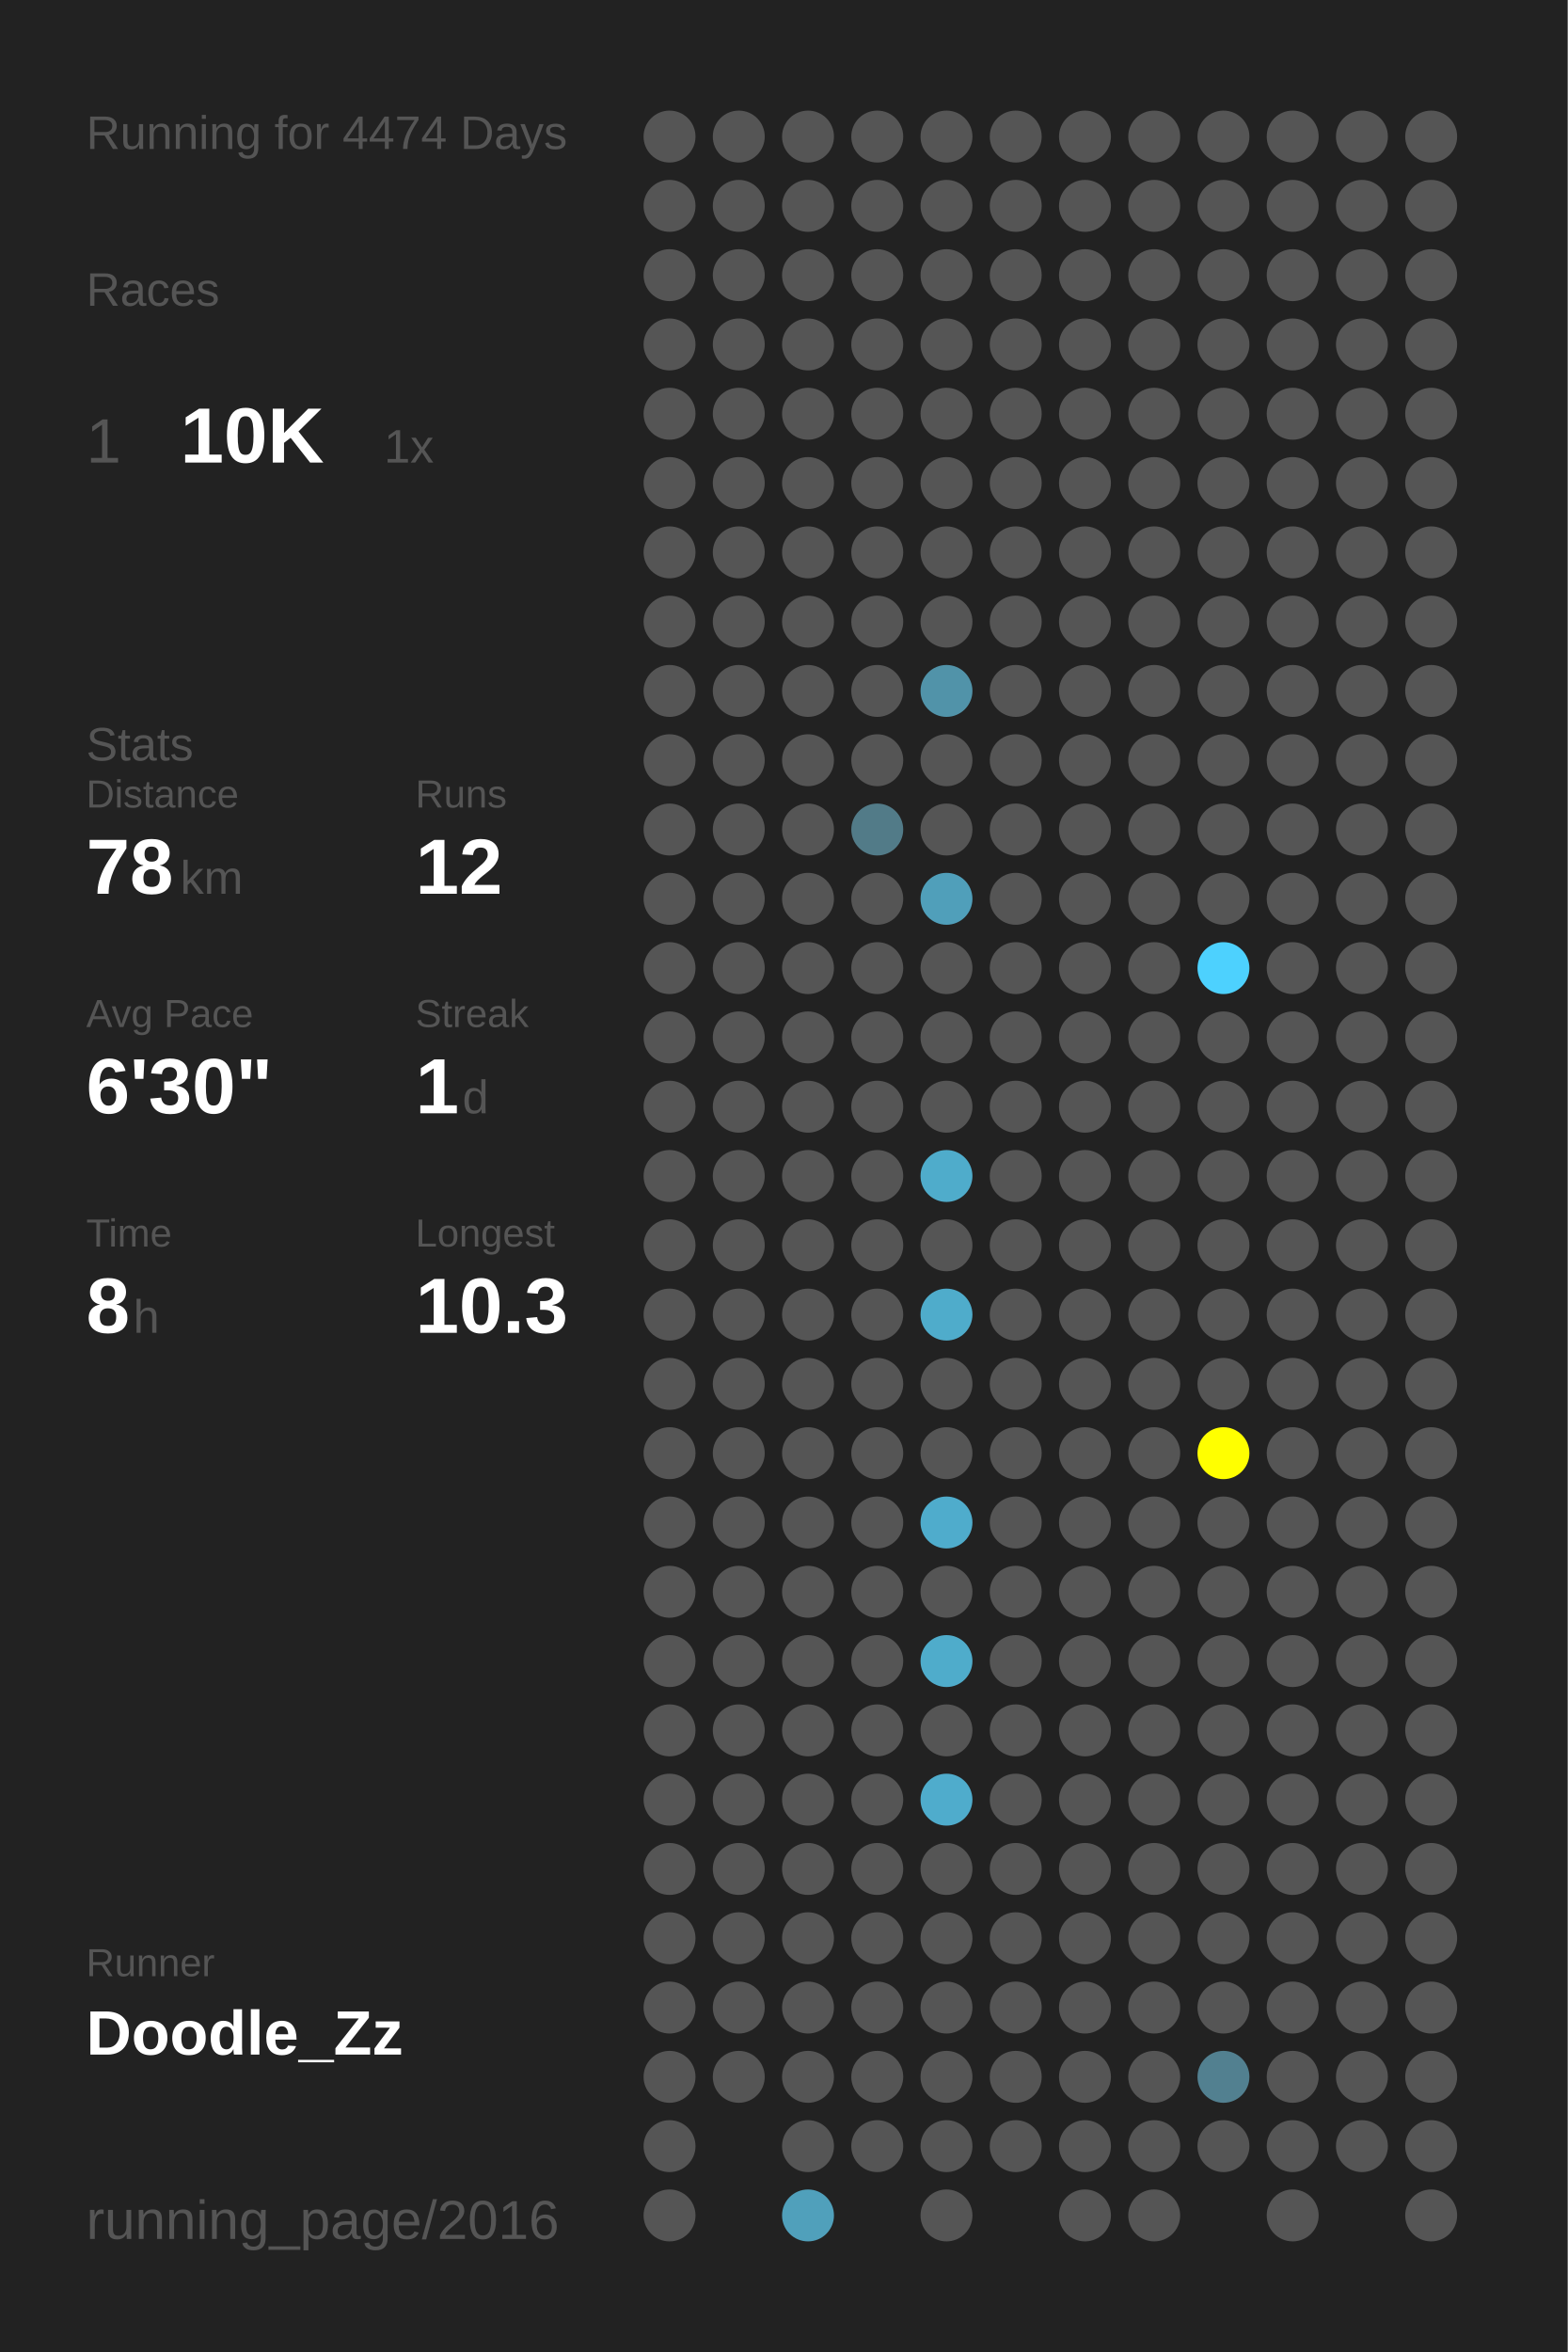
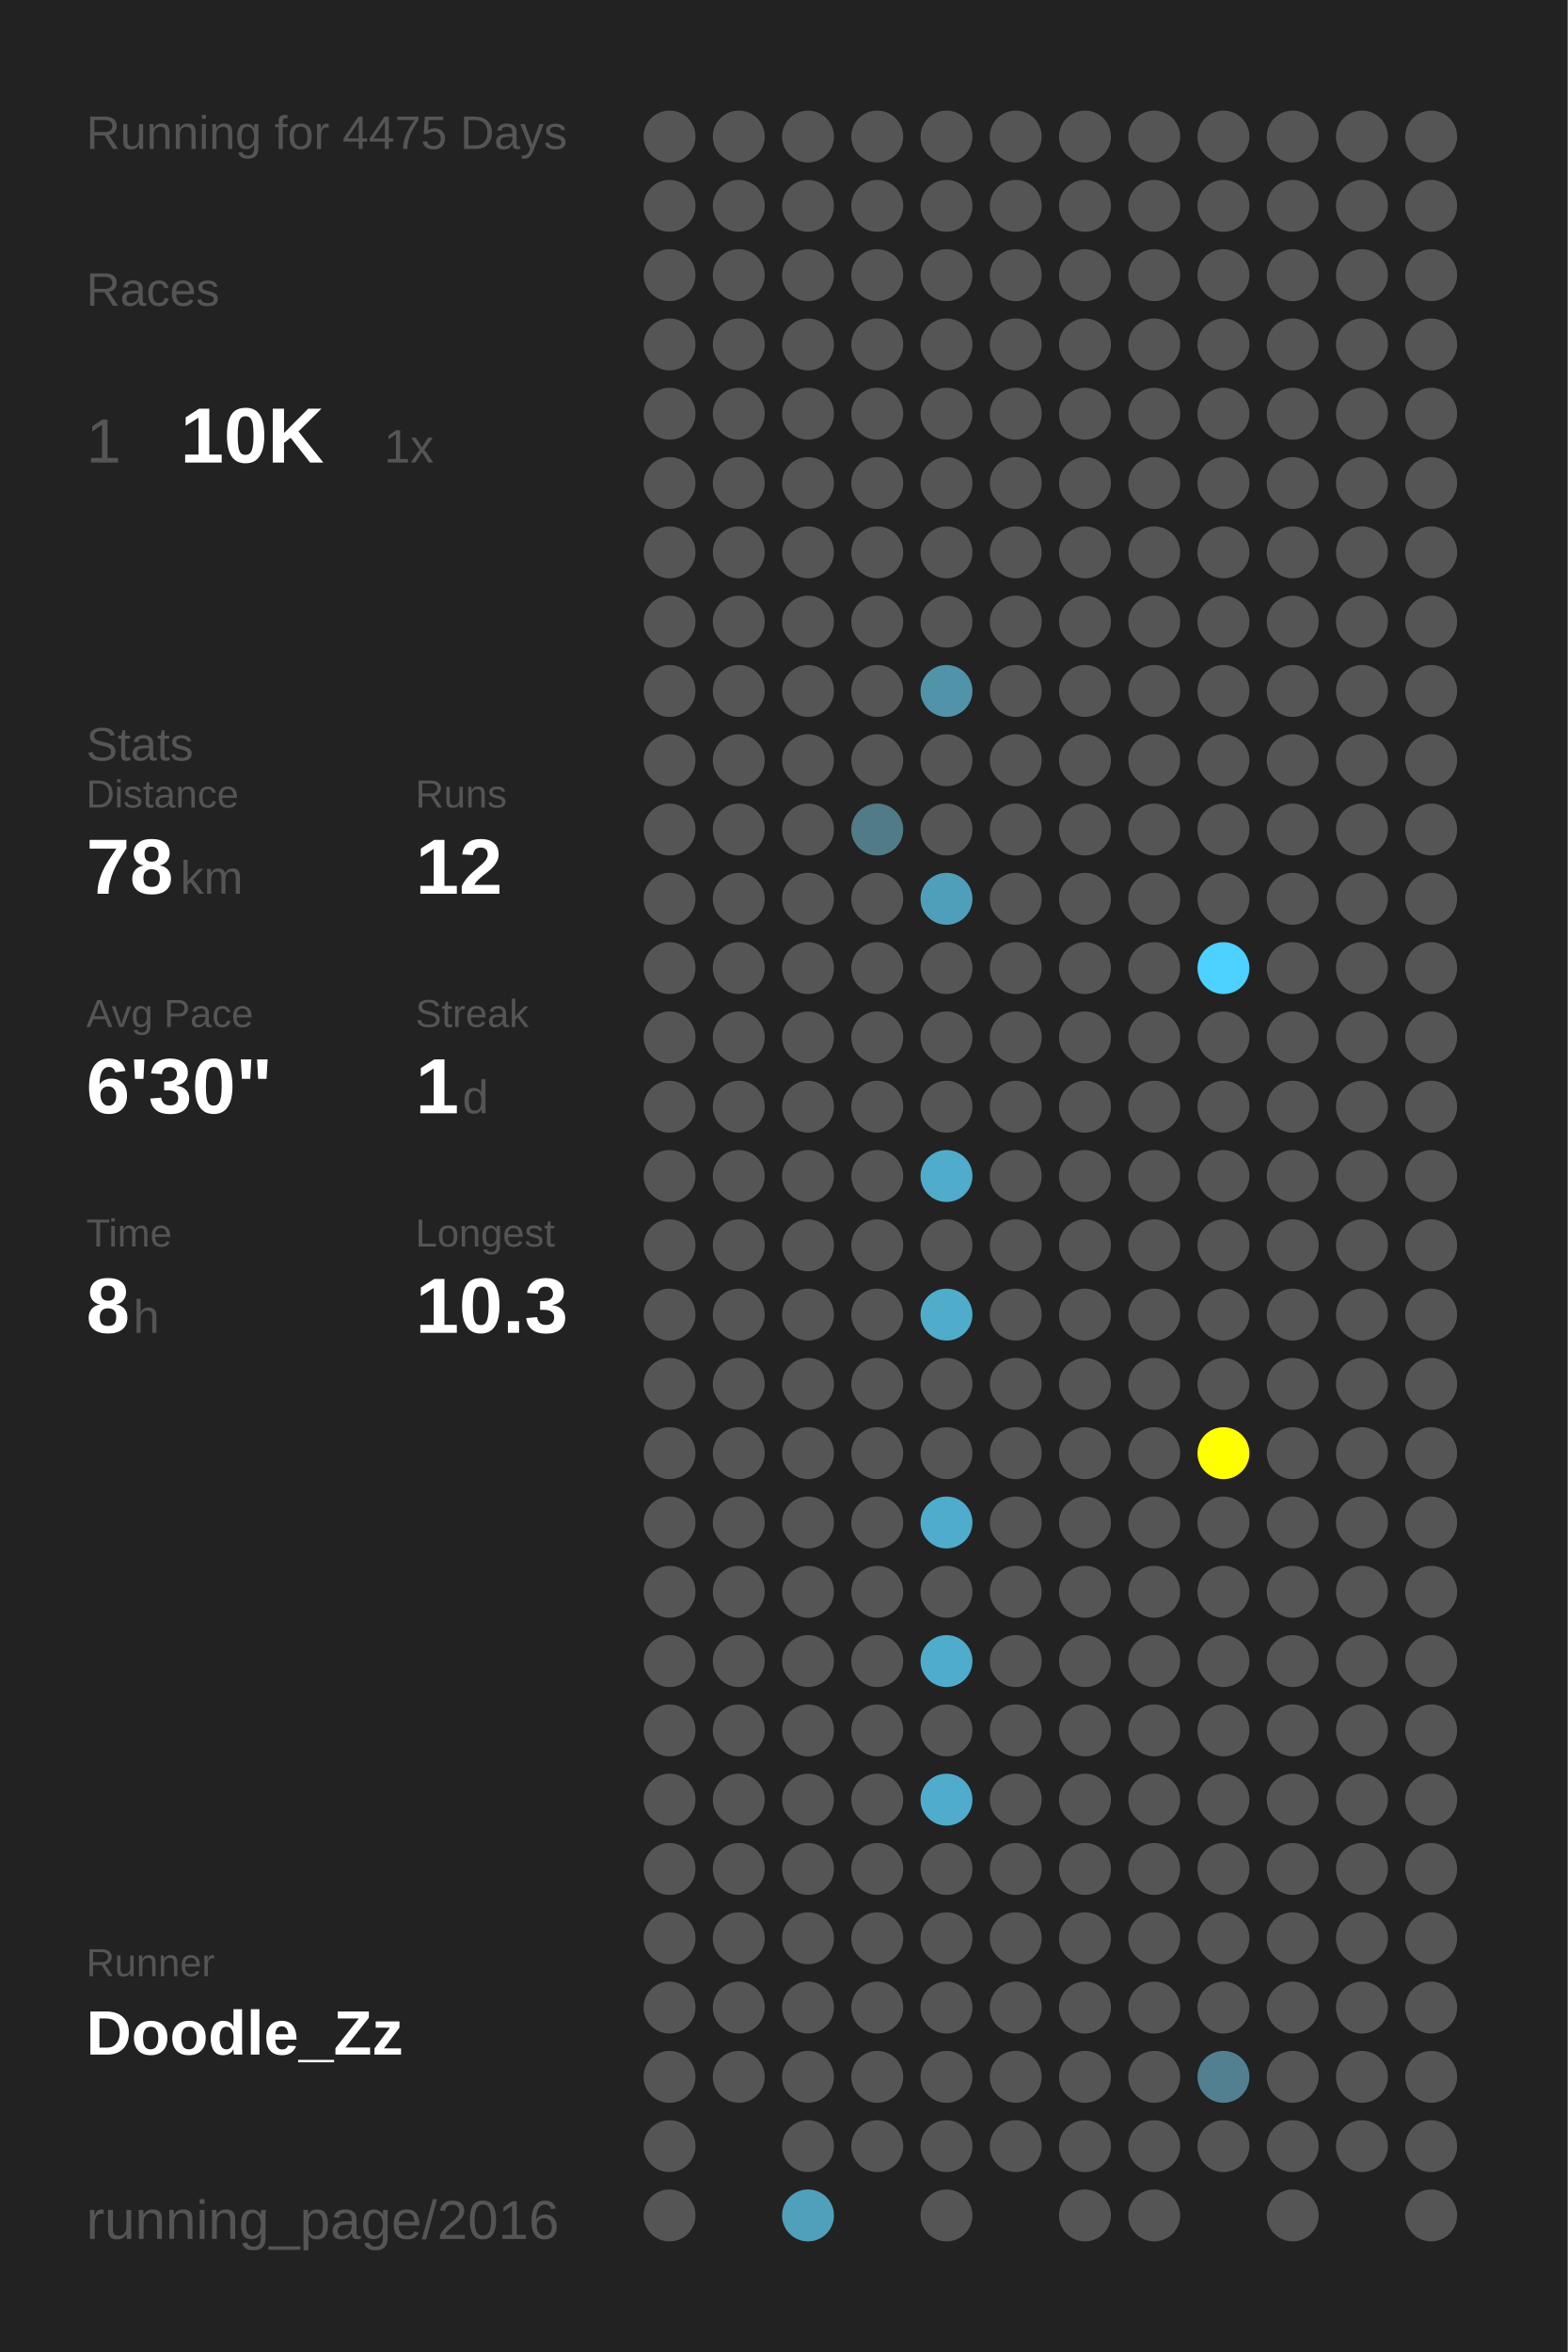
<svg xmlns="http://www.w3.org/2000/svg" baseProfile="full" height="300mm" version="1.1" viewBox="0,0,200,300" width="200mm">
  <defs />
  <rect fill="#222222" height="300" width="200" x="0" y="0" />
-   <text fill="#555555" style="font-size:6px; font-family:Arial;" x="11" y="19">Running for 4474 Days</text>
+   <text fill="#555555" style="font-size:6px; font-family:Arial;" x="11" y="19">Running for 4475 Days</text>
  <text fill="#555555" style="font-size:6px; font-family:Arial;" x="11" y="39">Races</text>
  <text fill="#555555" style="font-size:8px; font-family:Arial;" x="11" y="59">1</text>
  <text fill="#FFFFFF" style="font-size:10px; font-family:Arial; font-weight:bold;" x="23" y="59">10K</text>
  <text fill="#555555" style="font-size:6px; font-family:Arial;" x="49" y="59">1x</text>
  <text fill="#555555" style="font-size:6px; font-family:Arial;" x="11" y="97">Stats</text>
  <text fill="#555555" style="font-size:5px; font-family:Arial;" x="11" y="103">Distance</text>
  <text fill="#FFFFFF" style="font-size:10px; font-family:Arial; font-weight:bold;" x="11" y="114">78</text>
  <text fill="#555555" style="font-size:6px; font-family:Arial;" x="23" y="114">km</text>
  <text fill="#555555" style="font-size:5px; font-family:Arial;" x="53" y="103">Runs</text>
  <text fill="#FFFFFF" style="font-size:10px; font-family:Arial; font-weight:bold;" x="53" y="114">12</text>
  <text fill="#555555" style="font-size:5px; font-family:Arial;" x="11" y="131">Avg Pace</text>
  <text fill="#FFFFFF" style="font-size:10px; font-family:Arial; font-weight:bold;" x="11" y="142">6'30"</text>
  <text fill="#555555" style="font-size:5px; font-family:Arial;" x="53" y="131">Streak</text>
  <text fill="#FFFFFF" style="font-size:10px; font-family:Arial; font-weight:bold;" x="53" y="142">1</text>
  <text fill="#555555" style="font-size:6px; font-family:Arial;" x="59" y="142">d</text>
  <text fill="#555555" style="font-size:5px; font-family:Arial;" x="11" y="159">Time</text>
  <text fill="#FFFFFF" style="font-size:10px; font-family:Arial; font-weight:bold;" x="11" y="170">8</text>
  <text fill="#555555" style="font-size:6px; font-family:Arial;" x="17" y="170">h</text>
  <text fill="#555555" style="font-size:5px; font-family:Arial;" x="53" y="159">Longest</text>
  <text fill="#FFFFFF" style="font-size:10px; font-family:Arial; font-weight:bold;" x="53" y="170">10.3</text>
  <text fill="#555555" style="font-size:5px; font-family:Arial;" x="11" y="252.065">Runner</text>
  <text fill="#FFFFFF" style="font-size:8px; font-family:Arial; font-weight:bold;" x="11" y="262.065">Doodle_Zz</text>
  <text fill="#555555" style="font-size:7px; font-family:Arial;" x="11" y="285.581">running_page/2016</text>
  <circle cx="85.417" cy="17.419" fill="#555555" r="3.312" />
  <circle cx="85.417" cy="26.258" fill="#555555" r="3.312" />
  <circle cx="85.417" cy="35.097" fill="#555555" r="3.312" />
  <circle cx="85.417" cy="43.935" fill="#555555" r="3.312" />
  <circle cx="85.417" cy="52.774" fill="#555555" r="3.312" />
  <circle cx="85.417" cy="61.613" fill="#555555" r="3.312" />
  <circle cx="85.417" cy="70.452" fill="#555555" r="3.312" />
  <circle cx="85.417" cy="79.29" fill="#555555" r="3.312" />
  <circle cx="85.417" cy="88.129" fill="#555555" r="3.312" />
  <circle cx="85.417" cy="96.968" fill="#555555" r="3.312" />
  <circle cx="85.417" cy="105.806" fill="#555555" r="3.312" />
  <circle cx="85.417" cy="114.645" fill="#555555" r="3.312" />
  <circle cx="85.417" cy="123.484" fill="#555555" r="3.312" />
  <circle cx="85.417" cy="132.323" fill="#555555" r="3.312" />
  <circle cx="85.417" cy="141.161" fill="#555555" r="3.312" />
  <circle cx="85.417" cy="150" fill="#555555" r="3.312" />
  <circle cx="85.417" cy="158.839" fill="#555555" r="3.312" />
  <circle cx="85.417" cy="167.677" fill="#555555" r="3.312" />
  <circle cx="85.417" cy="176.516" fill="#555555" r="3.312" />
  <circle cx="85.417" cy="185.355" fill="#555555" r="3.312" />
  <circle cx="85.417" cy="194.194" fill="#555555" r="3.312" />
  <circle cx="85.417" cy="203.032" fill="#555555" r="3.312" />
  <circle cx="85.417" cy="211.871" fill="#555555" r="3.312" />
  <circle cx="85.417" cy="220.71" fill="#555555" r="3.312" />
  <circle cx="85.417" cy="229.548" fill="#555555" r="3.312" />
  <circle cx="85.417" cy="238.387" fill="#555555" r="3.312" />
  <circle cx="85.417" cy="247.226" fill="#555555" r="3.312" />
  <circle cx="85.417" cy="256.065" fill="#555555" r="3.312" />
  <circle cx="85.417" cy="264.903" fill="#555555" r="3.312" />
  <circle cx="85.417" cy="273.742" fill="#555555" r="3.312" />
  <circle cx="85.417" cy="282.581" fill="#555555" r="3.312" />
  <circle cx="94.25" cy="17.419" fill="#555555" r="3.312" />
  <circle cx="94.25" cy="26.258" fill="#555555" r="3.312" />
  <circle cx="94.25" cy="35.097" fill="#555555" r="3.312" />
  <circle cx="94.25" cy="43.935" fill="#555555" r="3.312" />
  <circle cx="94.25" cy="52.774" fill="#555555" r="3.312" />
  <circle cx="94.25" cy="61.613" fill="#555555" r="3.312" />
  <circle cx="94.25" cy="70.452" fill="#555555" r="3.312" />
  <circle cx="94.25" cy="79.29" fill="#555555" r="3.312" />
  <circle cx="94.25" cy="88.129" fill="#555555" r="3.312" />
  <circle cx="94.25" cy="96.968" fill="#555555" r="3.312" />
  <circle cx="94.25" cy="105.806" fill="#555555" r="3.312" />
  <circle cx="94.25" cy="114.645" fill="#555555" r="3.312" />
  <circle cx="94.25" cy="123.484" fill="#555555" r="3.312" />
  <circle cx="94.25" cy="132.323" fill="#555555" r="3.312" />
  <circle cx="94.25" cy="141.161" fill="#555555" r="3.312" />
  <circle cx="94.25" cy="150" fill="#555555" r="3.312" />
  <circle cx="94.25" cy="158.839" fill="#555555" r="3.312" />
  <circle cx="94.25" cy="167.677" fill="#555555" r="3.312" />
  <circle cx="94.25" cy="176.516" fill="#555555" r="3.312" />
  <circle cx="94.25" cy="185.355" fill="#555555" r="3.312" />
  <circle cx="94.25" cy="194.194" fill="#555555" r="3.312" />
  <circle cx="94.25" cy="203.032" fill="#555555" r="3.312" />
  <circle cx="94.25" cy="211.871" fill="#555555" r="3.312" />
  <circle cx="94.25" cy="220.71" fill="#555555" r="3.312" />
  <circle cx="94.25" cy="229.548" fill="#555555" r="3.312" />
  <circle cx="94.25" cy="238.387" fill="#555555" r="3.312" />
  <circle cx="94.25" cy="247.226" fill="#555555" r="3.312" />
  <circle cx="94.25" cy="256.065" fill="#555555" r="3.312" />
  <circle cx="94.25" cy="264.903" fill="#555555" r="3.312" />
  <circle cx="103.083" cy="17.419" fill="#555555" r="3.312" />
  <circle cx="103.083" cy="26.258" fill="#555555" r="3.312" />
  <circle cx="103.083" cy="35.097" fill="#555555" r="3.312" />
  <circle cx="103.083" cy="43.935" fill="#555555" r="3.312" />
  <circle cx="103.083" cy="52.774" fill="#555555" r="3.312" />
  <circle cx="103.083" cy="61.613" fill="#555555" r="3.312" />
  <circle cx="103.083" cy="70.452" fill="#555555" r="3.312" />
  <circle cx="103.083" cy="79.29" fill="#555555" r="3.312" />
  <circle cx="103.083" cy="88.129" fill="#555555" r="3.312" />
  <circle cx="103.083" cy="96.968" fill="#555555" r="3.312" />
  <circle cx="103.083" cy="105.806" fill="#555555" r="3.312" />
  <circle cx="103.083" cy="114.645" fill="#555555" r="3.312" />
  <circle cx="103.083" cy="123.484" fill="#555555" r="3.312" />
  <circle cx="103.083" cy="132.323" fill="#555555" r="3.312" />
  <circle cx="103.083" cy="141.161" fill="#555555" r="3.312" />
  <circle cx="103.083" cy="150" fill="#555555" r="3.312" />
  <circle cx="103.083" cy="158.839" fill="#555555" r="3.312" />
  <circle cx="103.083" cy="167.677" fill="#555555" r="3.312" />
  <circle cx="103.083" cy="176.516" fill="#555555" r="3.312" />
  <circle cx="103.083" cy="185.355" fill="#555555" r="3.312" />
  <circle cx="103.083" cy="194.194" fill="#555555" r="3.312" />
  <circle cx="103.083" cy="203.032" fill="#555555" r="3.312" />
  <circle cx="103.083" cy="211.871" fill="#555555" r="3.312" />
  <circle cx="103.083" cy="220.71" fill="#555555" r="3.312" />
  <circle cx="103.083" cy="229.548" fill="#555555" r="3.312" />
  <circle cx="103.083" cy="238.387" fill="#555555" r="3.312" />
  <circle cx="103.083" cy="247.226" fill="#555555" r="3.312" />
  <circle cx="103.083" cy="256.065" fill="#555555" r="3.312" />
  <circle cx="103.083" cy="264.903" fill="#555555" r="3.312" />
  <circle cx="103.083" cy="273.742" fill="#555555" r="3.312" />
  <circle cx="103.083" cy="282.581" fill="#50a0bb" r="3.312" />
  <circle cx="111.917" cy="17.419" fill="#555555" r="3.312" />
  <circle cx="111.917" cy="26.258" fill="#555555" r="3.312" />
  <circle cx="111.917" cy="35.097" fill="#555555" r="3.312" />
  <circle cx="111.917" cy="43.935" fill="#555555" r="3.312" />
  <circle cx="111.917" cy="52.774" fill="#555555" r="3.312" />
  <circle cx="111.917" cy="61.613" fill="#555555" r="3.312" />
  <circle cx="111.917" cy="70.452" fill="#555555" r="3.312" />
  <circle cx="111.917" cy="79.29" fill="#555555" r="3.312" />
  <circle cx="111.917" cy="88.129" fill="#555555" r="3.312" />
  <circle cx="111.917" cy="96.968" fill="#555555" r="3.312" />
  <circle cx="111.917" cy="105.806" fill="#527b88" r="3.312" />
  <circle cx="111.917" cy="114.645" fill="#555555" r="3.312" />
  <circle cx="111.917" cy="123.484" fill="#555555" r="3.312" />
  <circle cx="111.917" cy="132.323" fill="#555555" r="3.312" />
  <circle cx="111.917" cy="141.161" fill="#555555" r="3.312" />
  <circle cx="111.917" cy="150" fill="#555555" r="3.312" />
  <circle cx="111.917" cy="158.839" fill="#555555" r="3.312" />
  <circle cx="111.917" cy="167.677" fill="#555555" r="3.312" />
  <circle cx="111.917" cy="176.516" fill="#555555" r="3.312" />
  <circle cx="111.917" cy="185.355" fill="#555555" r="3.312" />
  <circle cx="111.917" cy="194.194" fill="#555555" r="3.312" />
  <circle cx="111.917" cy="203.032" fill="#555555" r="3.312" />
  <circle cx="111.917" cy="211.871" fill="#555555" r="3.312" />
  <circle cx="111.917" cy="220.71" fill="#555555" r="3.312" />
  <circle cx="111.917" cy="229.548" fill="#555555" r="3.312" />
  <circle cx="111.917" cy="238.387" fill="#555555" r="3.312" />
  <circle cx="111.917" cy="247.226" fill="#555555" r="3.312" />
  <circle cx="111.917" cy="256.065" fill="#555555" r="3.312" />
  <circle cx="111.917" cy="264.903" fill="#555555" r="3.312" />
  <circle cx="111.917" cy="273.742" fill="#555555" r="3.312" />
  <circle cx="120.75" cy="17.419" fill="#555555" r="3.312" />
  <circle cx="120.75" cy="26.258" fill="#555555" r="3.312" />
  <circle cx="120.75" cy="35.097" fill="#555555" r="3.312" />
  <circle cx="120.75" cy="43.935" fill="#555555" r="3.312" />
  <circle cx="120.75" cy="52.774" fill="#555555" r="3.312" />
  <circle cx="120.75" cy="61.613" fill="#555555" r="3.312" />
  <circle cx="120.75" cy="70.452" fill="#555555" r="3.312" />
  <circle cx="120.75" cy="79.29" fill="#555555" r="3.312" />
  <circle cx="120.75" cy="88.129" fill="#5193a9" r="3.312" />
  <circle cx="120.75" cy="96.968" fill="#555555" r="3.312" />
  <circle cx="120.75" cy="105.806" fill="#555555" r="3.312" />
  <circle cx="120.75" cy="114.645" fill="#509fba" r="3.312" />
  <circle cx="120.75" cy="123.484" fill="#555555" r="3.312" />
  <circle cx="120.75" cy="132.323" fill="#555555" r="3.312" />
  <circle cx="120.75" cy="141.161" fill="#555555" r="3.312" />
  <circle cx="120.75" cy="150" fill="#4faccb" r="3.312" />
  <circle cx="120.75" cy="158.839" fill="#555555" r="3.312" />
  <circle cx="120.75" cy="167.677" fill="#4faccb" r="3.312" />
  <circle cx="120.75" cy="176.516" fill="#555555" r="3.312" />
  <circle cx="120.75" cy="185.355" fill="#555555" r="3.312" />
  <circle cx="120.75" cy="194.194" fill="#4faccc" r="3.312" />
  <circle cx="120.75" cy="203.032" fill="#555555" r="3.312" />
  <circle cx="120.75" cy="211.871" fill="#4faccb" r="3.312" />
  <circle cx="120.75" cy="220.71" fill="#555555" r="3.312" />
  <circle cx="120.75" cy="229.548" fill="#4faccc" r="3.312" />
  <circle cx="120.75" cy="238.387" fill="#555555" r="3.312" />
  <circle cx="120.75" cy="247.226" fill="#555555" r="3.312" />
  <circle cx="120.75" cy="256.065" fill="#555555" r="3.312" />
  <circle cx="120.75" cy="264.903" fill="#555555" r="3.312" />
  <circle cx="120.75" cy="273.742" fill="#555555" r="3.312" />
  <circle cx="120.75" cy="282.581" fill="#555555" r="3.312" />
  <circle cx="129.583" cy="17.419" fill="#555555" r="3.312" />
  <circle cx="129.583" cy="26.258" fill="#555555" r="3.312" />
  <circle cx="129.583" cy="35.097" fill="#555555" r="3.312" />
  <circle cx="129.583" cy="43.935" fill="#555555" r="3.312" />
  <circle cx="129.583" cy="52.774" fill="#555555" r="3.312" />
  <circle cx="129.583" cy="61.613" fill="#555555" r="3.312" />
  <circle cx="129.583" cy="70.452" fill="#555555" r="3.312" />
  <circle cx="129.583" cy="79.29" fill="#555555" r="3.312" />
  <circle cx="129.583" cy="88.129" fill="#555555" r="3.312" />
  <circle cx="129.583" cy="96.968" fill="#555555" r="3.312" />
  <circle cx="129.583" cy="105.806" fill="#555555" r="3.312" />
  <circle cx="129.583" cy="114.645" fill="#555555" r="3.312" />
  <circle cx="129.583" cy="123.484" fill="#555555" r="3.312" />
  <circle cx="129.583" cy="132.323" fill="#555555" r="3.312" />
  <circle cx="129.583" cy="141.161" fill="#555555" r="3.312" />
  <circle cx="129.583" cy="150" fill="#555555" r="3.312" />
  <circle cx="129.583" cy="158.839" fill="#555555" r="3.312" />
  <circle cx="129.583" cy="167.677" fill="#555555" r="3.312" />
  <circle cx="129.583" cy="176.516" fill="#555555" r="3.312" />
  <circle cx="129.583" cy="185.355" fill="#555555" r="3.312" />
  <circle cx="129.583" cy="194.194" fill="#555555" r="3.312" />
  <circle cx="129.583" cy="203.032" fill="#555555" r="3.312" />
  <circle cx="129.583" cy="211.871" fill="#555555" r="3.312" />
  <circle cx="129.583" cy="220.71" fill="#555555" r="3.312" />
  <circle cx="129.583" cy="229.548" fill="#555555" r="3.312" />
  <circle cx="129.583" cy="238.387" fill="#555555" r="3.312" />
  <circle cx="129.583" cy="247.226" fill="#555555" r="3.312" />
  <circle cx="129.583" cy="256.065" fill="#555555" r="3.312" />
  <circle cx="129.583" cy="264.903" fill="#555555" r="3.312" />
  <circle cx="129.583" cy="273.742" fill="#555555" r="3.312" />
  <circle cx="138.417" cy="17.419" fill="#555555" r="3.312" />
  <circle cx="138.417" cy="26.258" fill="#555555" r="3.312" />
  <circle cx="138.417" cy="35.097" fill="#555555" r="3.312" />
  <circle cx="138.417" cy="43.935" fill="#555555" r="3.312" />
  <circle cx="138.417" cy="52.774" fill="#555555" r="3.312" />
  <circle cx="138.417" cy="61.613" fill="#555555" r="3.312" />
  <circle cx="138.417" cy="70.452" fill="#555555" r="3.312" />
  <circle cx="138.417" cy="79.29" fill="#555555" r="3.312" />
  <circle cx="138.417" cy="88.129" fill="#555555" r="3.312" />
  <circle cx="138.417" cy="96.968" fill="#555555" r="3.312" />
  <circle cx="138.417" cy="105.806" fill="#555555" r="3.312" />
  <circle cx="138.417" cy="114.645" fill="#555555" r="3.312" />
  <circle cx="138.417" cy="123.484" fill="#555555" r="3.312" />
  <circle cx="138.417" cy="132.323" fill="#555555" r="3.312" />
  <circle cx="138.417" cy="141.161" fill="#555555" r="3.312" />
  <circle cx="138.417" cy="150" fill="#555555" r="3.312" />
  <circle cx="138.417" cy="158.839" fill="#555555" r="3.312" />
  <circle cx="138.417" cy="167.677" fill="#555555" r="3.312" />
  <circle cx="138.417" cy="176.516" fill="#555555" r="3.312" />
  <circle cx="138.417" cy="185.355" fill="#555555" r="3.312" />
  <circle cx="138.417" cy="194.194" fill="#555555" r="3.312" />
  <circle cx="138.417" cy="203.032" fill="#555555" r="3.312" />
  <circle cx="138.417" cy="211.871" fill="#555555" r="3.312" />
  <circle cx="138.417" cy="220.71" fill="#555555" r="3.312" />
  <circle cx="138.417" cy="229.548" fill="#555555" r="3.312" />
  <circle cx="138.417" cy="238.387" fill="#555555" r="3.312" />
  <circle cx="138.417" cy="247.226" fill="#555555" r="3.312" />
  <circle cx="138.417" cy="256.065" fill="#555555" r="3.312" />
  <circle cx="138.417" cy="264.903" fill="#555555" r="3.312" />
  <circle cx="138.417" cy="273.742" fill="#555555" r="3.312" />
  <circle cx="138.417" cy="282.581" fill="#555555" r="3.312" />
  <circle cx="147.25" cy="17.419" fill="#555555" r="3.312" />
  <circle cx="147.25" cy="26.258" fill="#555555" r="3.312" />
  <circle cx="147.25" cy="35.097" fill="#555555" r="3.312" />
  <circle cx="147.25" cy="43.935" fill="#555555" r="3.312" />
  <circle cx="147.25" cy="52.774" fill="#555555" r="3.312" />
  <circle cx="147.25" cy="61.613" fill="#555555" r="3.312" />
  <circle cx="147.25" cy="70.452" fill="#555555" r="3.312" />
  <circle cx="147.25" cy="79.29" fill="#555555" r="3.312" />
  <circle cx="147.25" cy="88.129" fill="#555555" r="3.312" />
  <circle cx="147.25" cy="96.968" fill="#555555" r="3.312" />
  <circle cx="147.25" cy="105.806" fill="#555555" r="3.312" />
  <circle cx="147.25" cy="114.645" fill="#555555" r="3.312" />
  <circle cx="147.25" cy="123.484" fill="#555555" r="3.312" />
  <circle cx="147.25" cy="132.323" fill="#555555" r="3.312" />
  <circle cx="147.25" cy="141.161" fill="#555555" r="3.312" />
  <circle cx="147.25" cy="150" fill="#555555" r="3.312" />
  <circle cx="147.25" cy="158.839" fill="#555555" r="3.312" />
  <circle cx="147.25" cy="167.677" fill="#555555" r="3.312" />
  <circle cx="147.25" cy="176.516" fill="#555555" r="3.312" />
  <circle cx="147.25" cy="185.355" fill="#555555" r="3.312" />
  <circle cx="147.25" cy="194.194" fill="#555555" r="3.312" />
  <circle cx="147.25" cy="203.032" fill="#555555" r="3.312" />
  <circle cx="147.25" cy="211.871" fill="#555555" r="3.312" />
  <circle cx="147.25" cy="220.71" fill="#555555" r="3.312" />
  <circle cx="147.25" cy="229.548" fill="#555555" r="3.312" />
  <circle cx="147.25" cy="238.387" fill="#555555" r="3.312" />
  <circle cx="147.25" cy="247.226" fill="#555555" r="3.312" />
  <circle cx="147.25" cy="256.065" fill="#555555" r="3.312" />
  <circle cx="147.25" cy="264.903" fill="#555555" r="3.312" />
  <circle cx="147.25" cy="273.742" fill="#555555" r="3.312" />
  <circle cx="147.25" cy="282.581" fill="#555555" r="3.312" />
  <circle cx="156.083" cy="17.419" fill="#555555" r="3.312" />
  <circle cx="156.083" cy="26.258" fill="#555555" r="3.312" />
  <circle cx="156.083" cy="35.097" fill="#555555" r="3.312" />
  <circle cx="156.083" cy="43.935" fill="#555555" r="3.312" />
  <circle cx="156.083" cy="52.774" fill="#555555" r="3.312" />
  <circle cx="156.083" cy="61.613" fill="#555555" r="3.312" />
  <circle cx="156.083" cy="70.452" fill="#555555" r="3.312" />
  <circle cx="156.083" cy="79.29" fill="#555555" r="3.312" />
  <circle cx="156.083" cy="88.129" fill="#555555" r="3.312" />
  <circle cx="156.083" cy="96.968" fill="#555555" r="3.312" />
  <circle cx="156.083" cy="105.806" fill="#555555" r="3.312" />
  <circle cx="156.083" cy="114.645" fill="#555555" r="3.312" />
  <circle cx="156.083" cy="123.484" fill="#4dd1fe" r="3.312" />
  <circle cx="156.083" cy="132.323" fill="#555555" r="3.312" />
  <circle cx="156.083" cy="141.161" fill="#555555" r="3.312" />
  <circle cx="156.083" cy="150" fill="#555555" r="3.312" />
  <circle cx="156.083" cy="158.839" fill="#555555" r="3.312" />
  <circle cx="156.083" cy="167.677" fill="#555555" r="3.312" />
  <circle cx="156.083" cy="176.516" fill="#555555" r="3.312" />
  <circle cx="156.083" cy="185.355" fill="#FFFF00" r="3.312" />
  <circle cx="156.083" cy="194.194" fill="#555555" r="3.312" />
  <circle cx="156.083" cy="203.032" fill="#555555" r="3.312" />
  <circle cx="156.083" cy="211.871" fill="#555555" r="3.312" />
  <circle cx="156.083" cy="220.71" fill="#555555" r="3.312" />
  <circle cx="156.083" cy="229.548" fill="#555555" r="3.312" />
  <circle cx="156.083" cy="238.387" fill="#555555" r="3.312" />
  <circle cx="156.083" cy="247.226" fill="#555555" r="3.312" />
  <circle cx="156.083" cy="256.065" fill="#555555" r="3.312" />
  <circle cx="156.083" cy="264.903" fill="#528090" r="3.312" />
  <circle cx="156.083" cy="273.742" fill="#555555" r="3.312" />
  <circle cx="164.917" cy="17.419" fill="#555555" r="3.312" />
  <circle cx="164.917" cy="26.258" fill="#555555" r="3.312" />
  <circle cx="164.917" cy="35.097" fill="#555555" r="3.312" />
  <circle cx="164.917" cy="43.935" fill="#555555" r="3.312" />
  <circle cx="164.917" cy="52.774" fill="#555555" r="3.312" />
  <circle cx="164.917" cy="61.613" fill="#555555" r="3.312" />
  <circle cx="164.917" cy="70.452" fill="#555555" r="3.312" />
  <circle cx="164.917" cy="79.29" fill="#555555" r="3.312" />
  <circle cx="164.917" cy="88.129" fill="#555555" r="3.312" />
  <circle cx="164.917" cy="96.968" fill="#555555" r="3.312" />
  <circle cx="164.917" cy="105.806" fill="#555555" r="3.312" />
  <circle cx="164.917" cy="114.645" fill="#555555" r="3.312" />
  <circle cx="164.917" cy="123.484" fill="#555555" r="3.312" />
  <circle cx="164.917" cy="132.323" fill="#555555" r="3.312" />
  <circle cx="164.917" cy="141.161" fill="#555555" r="3.312" />
  <circle cx="164.917" cy="150" fill="#555555" r="3.312" />
  <circle cx="164.917" cy="158.839" fill="#555555" r="3.312" />
  <circle cx="164.917" cy="167.677" fill="#555555" r="3.312" />
  <circle cx="164.917" cy="176.516" fill="#555555" r="3.312" />
  <circle cx="164.917" cy="185.355" fill="#555555" r="3.312" />
  <circle cx="164.917" cy="194.194" fill="#555555" r="3.312" />
  <circle cx="164.917" cy="203.032" fill="#555555" r="3.312" />
  <circle cx="164.917" cy="211.871" fill="#555555" r="3.312" />
  <circle cx="164.917" cy="220.71" fill="#555555" r="3.312" />
  <circle cx="164.917" cy="229.548" fill="#555555" r="3.312" />
  <circle cx="164.917" cy="238.387" fill="#555555" r="3.312" />
  <circle cx="164.917" cy="247.226" fill="#555555" r="3.312" />
  <circle cx="164.917" cy="256.065" fill="#555555" r="3.312" />
  <circle cx="164.917" cy="264.903" fill="#555555" r="3.312" />
  <circle cx="164.917" cy="273.742" fill="#555555" r="3.312" />
  <circle cx="164.917" cy="282.581" fill="#555555" r="3.312" />
  <circle cx="173.75" cy="17.419" fill="#555555" r="3.312" />
  <circle cx="173.75" cy="26.258" fill="#555555" r="3.312" />
  <circle cx="173.75" cy="35.097" fill="#555555" r="3.312" />
  <circle cx="173.75" cy="43.935" fill="#555555" r="3.312" />
  <circle cx="173.75" cy="52.774" fill="#555555" r="3.312" />
  <circle cx="173.75" cy="61.613" fill="#555555" r="3.312" />
  <circle cx="173.75" cy="70.452" fill="#555555" r="3.312" />
  <circle cx="173.75" cy="79.29" fill="#555555" r="3.312" />
  <circle cx="173.75" cy="88.129" fill="#555555" r="3.312" />
  <circle cx="173.75" cy="96.968" fill="#555555" r="3.312" />
  <circle cx="173.75" cy="105.806" fill="#555555" r="3.312" />
  <circle cx="173.75" cy="114.645" fill="#555555" r="3.312" />
  <circle cx="173.75" cy="123.484" fill="#555555" r="3.312" />
  <circle cx="173.75" cy="132.323" fill="#555555" r="3.312" />
  <circle cx="173.75" cy="141.161" fill="#555555" r="3.312" />
  <circle cx="173.75" cy="150" fill="#555555" r="3.312" />
  <circle cx="173.75" cy="158.839" fill="#555555" r="3.312" />
  <circle cx="173.75" cy="167.677" fill="#555555" r="3.312" />
  <circle cx="173.75" cy="176.516" fill="#555555" r="3.312" />
  <circle cx="173.75" cy="185.355" fill="#555555" r="3.312" />
  <circle cx="173.75" cy="194.194" fill="#555555" r="3.312" />
  <circle cx="173.75" cy="203.032" fill="#555555" r="3.312" />
  <circle cx="173.75" cy="211.871" fill="#555555" r="3.312" />
  <circle cx="173.75" cy="220.71" fill="#555555" r="3.312" />
  <circle cx="173.75" cy="229.548" fill="#555555" r="3.312" />
  <circle cx="173.75" cy="238.387" fill="#555555" r="3.312" />
  <circle cx="173.75" cy="247.226" fill="#555555" r="3.312" />
  <circle cx="173.75" cy="256.065" fill="#555555" r="3.312" />
  <circle cx="173.75" cy="264.903" fill="#555555" r="3.312" />
  <circle cx="173.75" cy="273.742" fill="#555555" r="3.312" />
  <circle cx="182.583" cy="17.419" fill="#555555" r="3.312" />
  <circle cx="182.583" cy="26.258" fill="#555555" r="3.312" />
  <circle cx="182.583" cy="35.097" fill="#555555" r="3.312" />
  <circle cx="182.583" cy="43.935" fill="#555555" r="3.312" />
  <circle cx="182.583" cy="52.774" fill="#555555" r="3.312" />
  <circle cx="182.583" cy="61.613" fill="#555555" r="3.312" />
  <circle cx="182.583" cy="70.452" fill="#555555" r="3.312" />
  <circle cx="182.583" cy="79.29" fill="#555555" r="3.312" />
  <circle cx="182.583" cy="88.129" fill="#555555" r="3.312" />
  <circle cx="182.583" cy="96.968" fill="#555555" r="3.312" />
  <circle cx="182.583" cy="105.806" fill="#555555" r="3.312" />
  <circle cx="182.583" cy="114.645" fill="#555555" r="3.312" />
  <circle cx="182.583" cy="123.484" fill="#555555" r="3.312" />
  <circle cx="182.583" cy="132.323" fill="#555555" r="3.312" />
  <circle cx="182.583" cy="141.161" fill="#555555" r="3.312" />
  <circle cx="182.583" cy="150" fill="#555555" r="3.312" />
  <circle cx="182.583" cy="158.839" fill="#555555" r="3.312" />
  <circle cx="182.583" cy="167.677" fill="#555555" r="3.312" />
  <circle cx="182.583" cy="176.516" fill="#555555" r="3.312" />
  <circle cx="182.583" cy="185.355" fill="#555555" r="3.312" />
  <circle cx="182.583" cy="194.194" fill="#555555" r="3.312" />
  <circle cx="182.583" cy="203.032" fill="#555555" r="3.312" />
  <circle cx="182.583" cy="211.871" fill="#555555" r="3.312" />
  <circle cx="182.583" cy="220.71" fill="#555555" r="3.312" />
  <circle cx="182.583" cy="229.548" fill="#555555" r="3.312" />
  <circle cx="182.583" cy="238.387" fill="#555555" r="3.312" />
  <circle cx="182.583" cy="247.226" fill="#555555" r="3.312" />
  <circle cx="182.583" cy="256.065" fill="#555555" r="3.312" />
  <circle cx="182.583" cy="264.903" fill="#555555" r="3.312" />
  <circle cx="182.583" cy="273.742" fill="#555555" r="3.312" />
  <circle cx="182.583" cy="282.581" fill="#555555" r="3.312" />
</svg>
